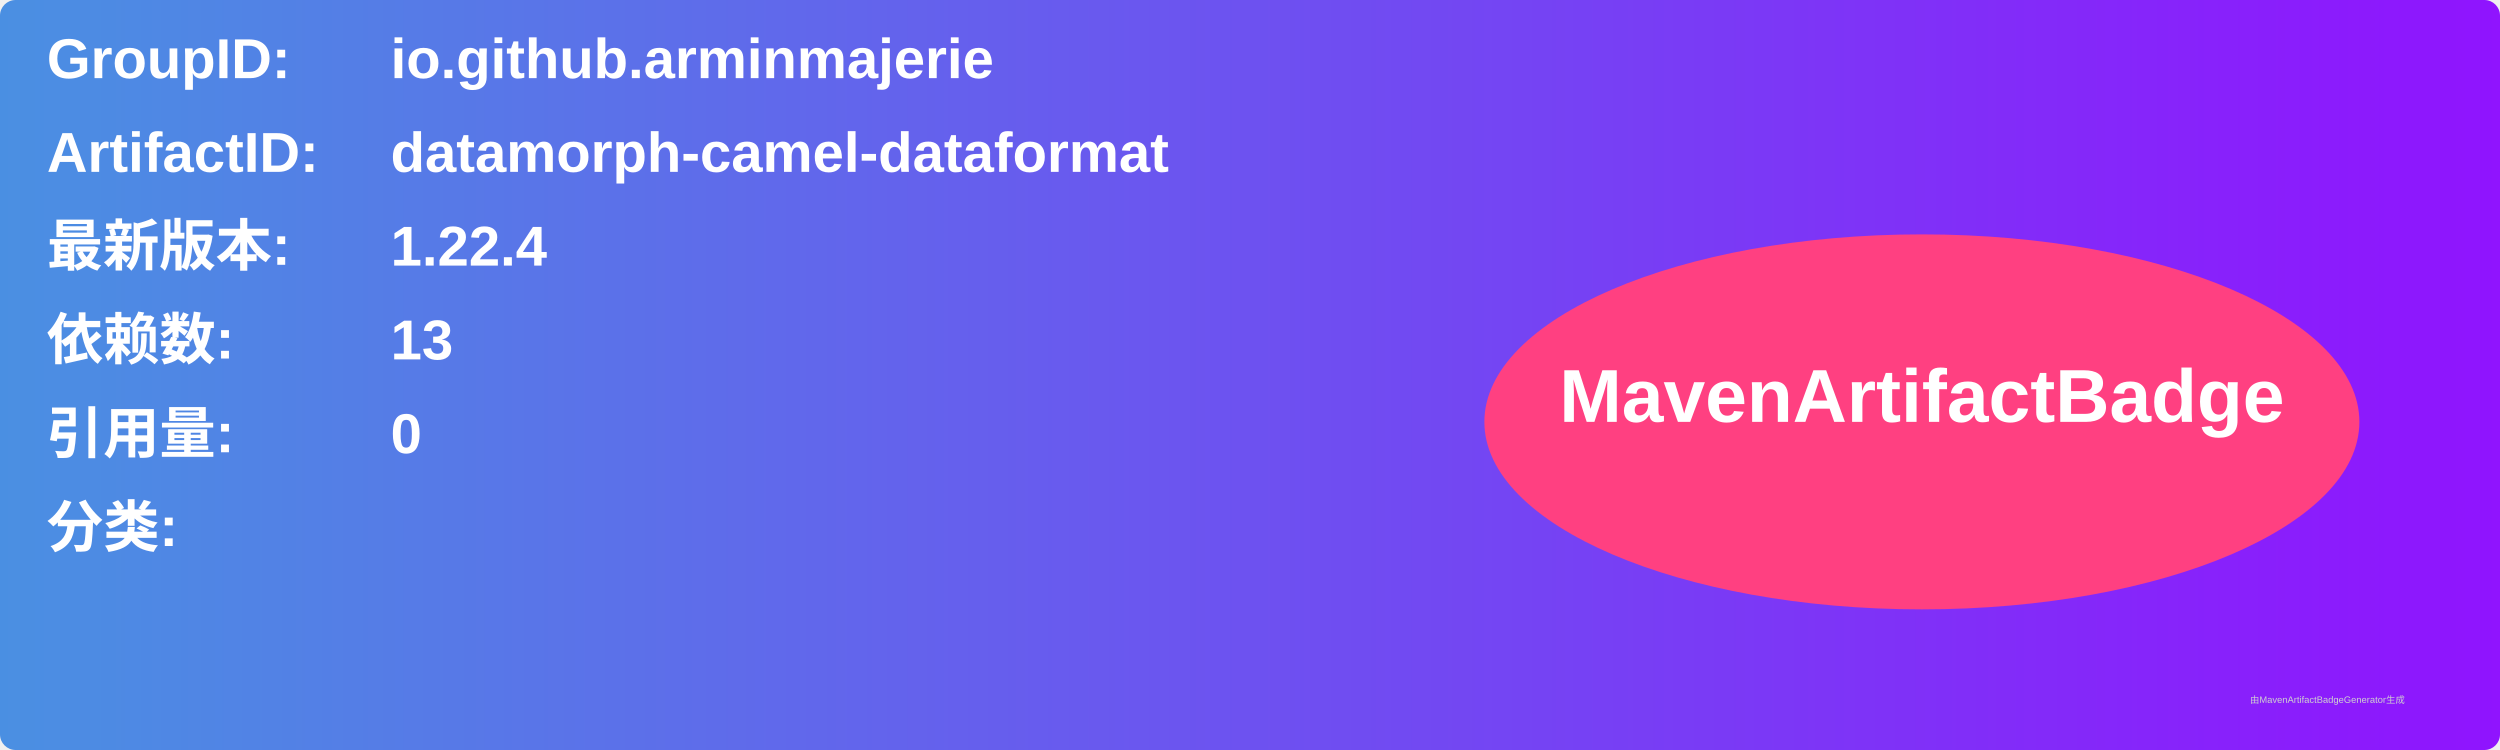
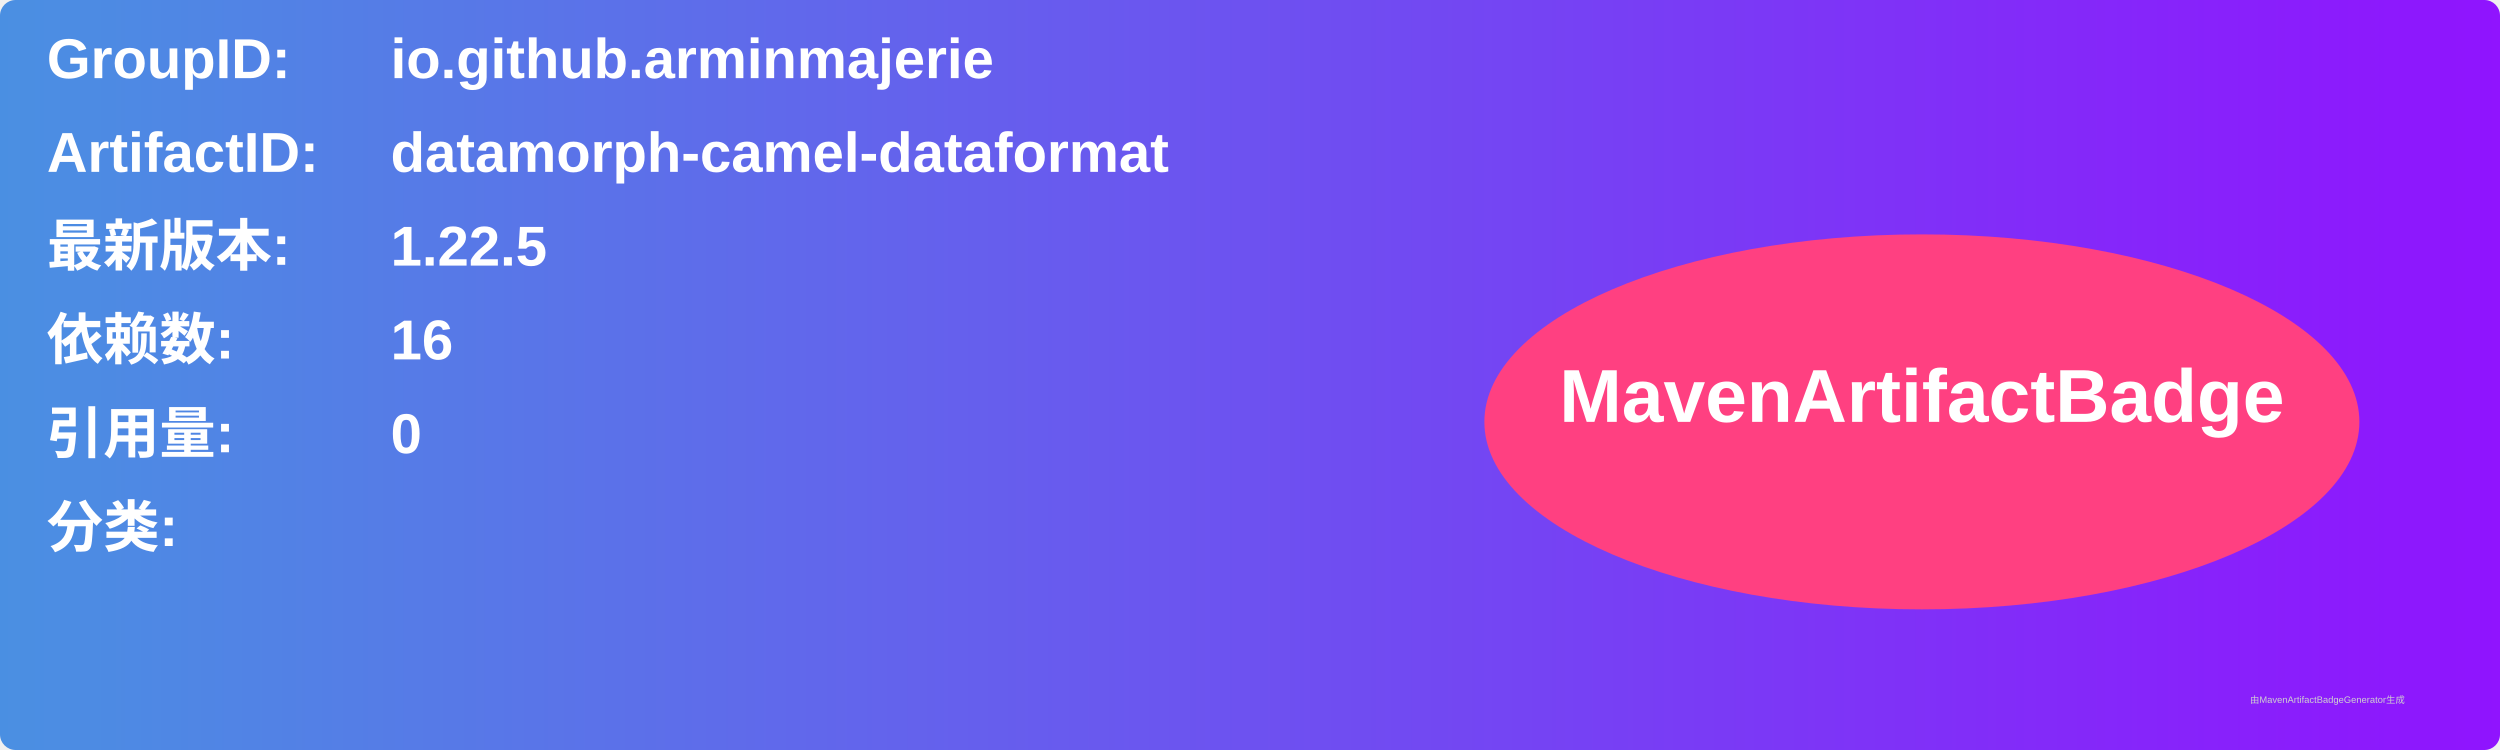
<svg xmlns="http://www.w3.org/2000/svg" width="800" height="240" viewBox="0 0 800 240">
  <linearGradient id="grad" x1="0%" y1="0%" x2="100%" y2="0%">
    <stop offset="0%" stop-color="#4a90e2" />
    <stop offset="100%" stop-color="#9013fe" />
  </linearGradient>
  <rect width="100%" height="100%" rx="5" ry="5" fill="url(#grad)" />
  <g transform="translate(15, 15)">
    <text x="0" y="10" font-family="Arial" font-size="18" fill="white" font-weight="bold" width="260">GroupID:</text>
    <text x="110" y="10" font-family="Arial" font-size="18" fill="white" font-weight="bold" width="460">io.github.arminmajerie</text>
    <text x="0" y="40" font-family="Arial" font-size="18" fill="white" font-weight="bold" width="260">ArtifactID:</text>
    <text x="110" y="40" font-family="Arial" font-size="18" fill="white" font-weight="bold" width="460">datamorph-camel-dataformat</text>
    <text x="0" y="70" font-family="Arial" font-size="18" fill="white" font-weight="bold">最新版本:</text>
    <text x="110" y="70" font-family="Arial" font-size="18" fill="white" font-weight="bold">
-       <tspan font-weight="bold">1.22.4</tspan>
+       <tspan font-weight="bold">1.22.5</tspan>
    </text>
    <text x="0" y="100" font-family="Arial" font-size="18" fill="white" font-weight="bold">依赖数: </text>
    <text x="110" y="100" font-family="Arial" font-size="18" fill="white">
-       <tspan font-weight="bold">13</tspan>
+       <tspan font-weight="bold">16</tspan>
    </text>
    <text x="0" y="130" font-family="Arial" font-size="18" fill="white" font-weight="bold">引用量: </text>
    <text x="110" y="130" font-family="Arial" font-size="18" fill="white">
      <tspan font-weight="bold">0</tspan>
    </text>
    <text x="0" y="160" font-family="Arial" font-size="18" fill="white" font-weight="bold">分类:</text>
    <text x="10" y="190" font-family="Arial" font-size="10" fill="white">
      <tspan font-weight="bold" />
    </text>
    <ellipse cx="600" cy="120" rx="140" ry="60" fill="#ff4081" />
    <text x="600" y="120" text-anchor="middle" font-family="Arial" font-size="24" fill="white" font-weight="bold">MavenArtifactBadge</text>
  </g>
  <text x="720" y="225" font-family="Arial" font-size="3" fill="#d0d0d0">由MavenArtifactBadgeGenerator生成</text>
</svg>
